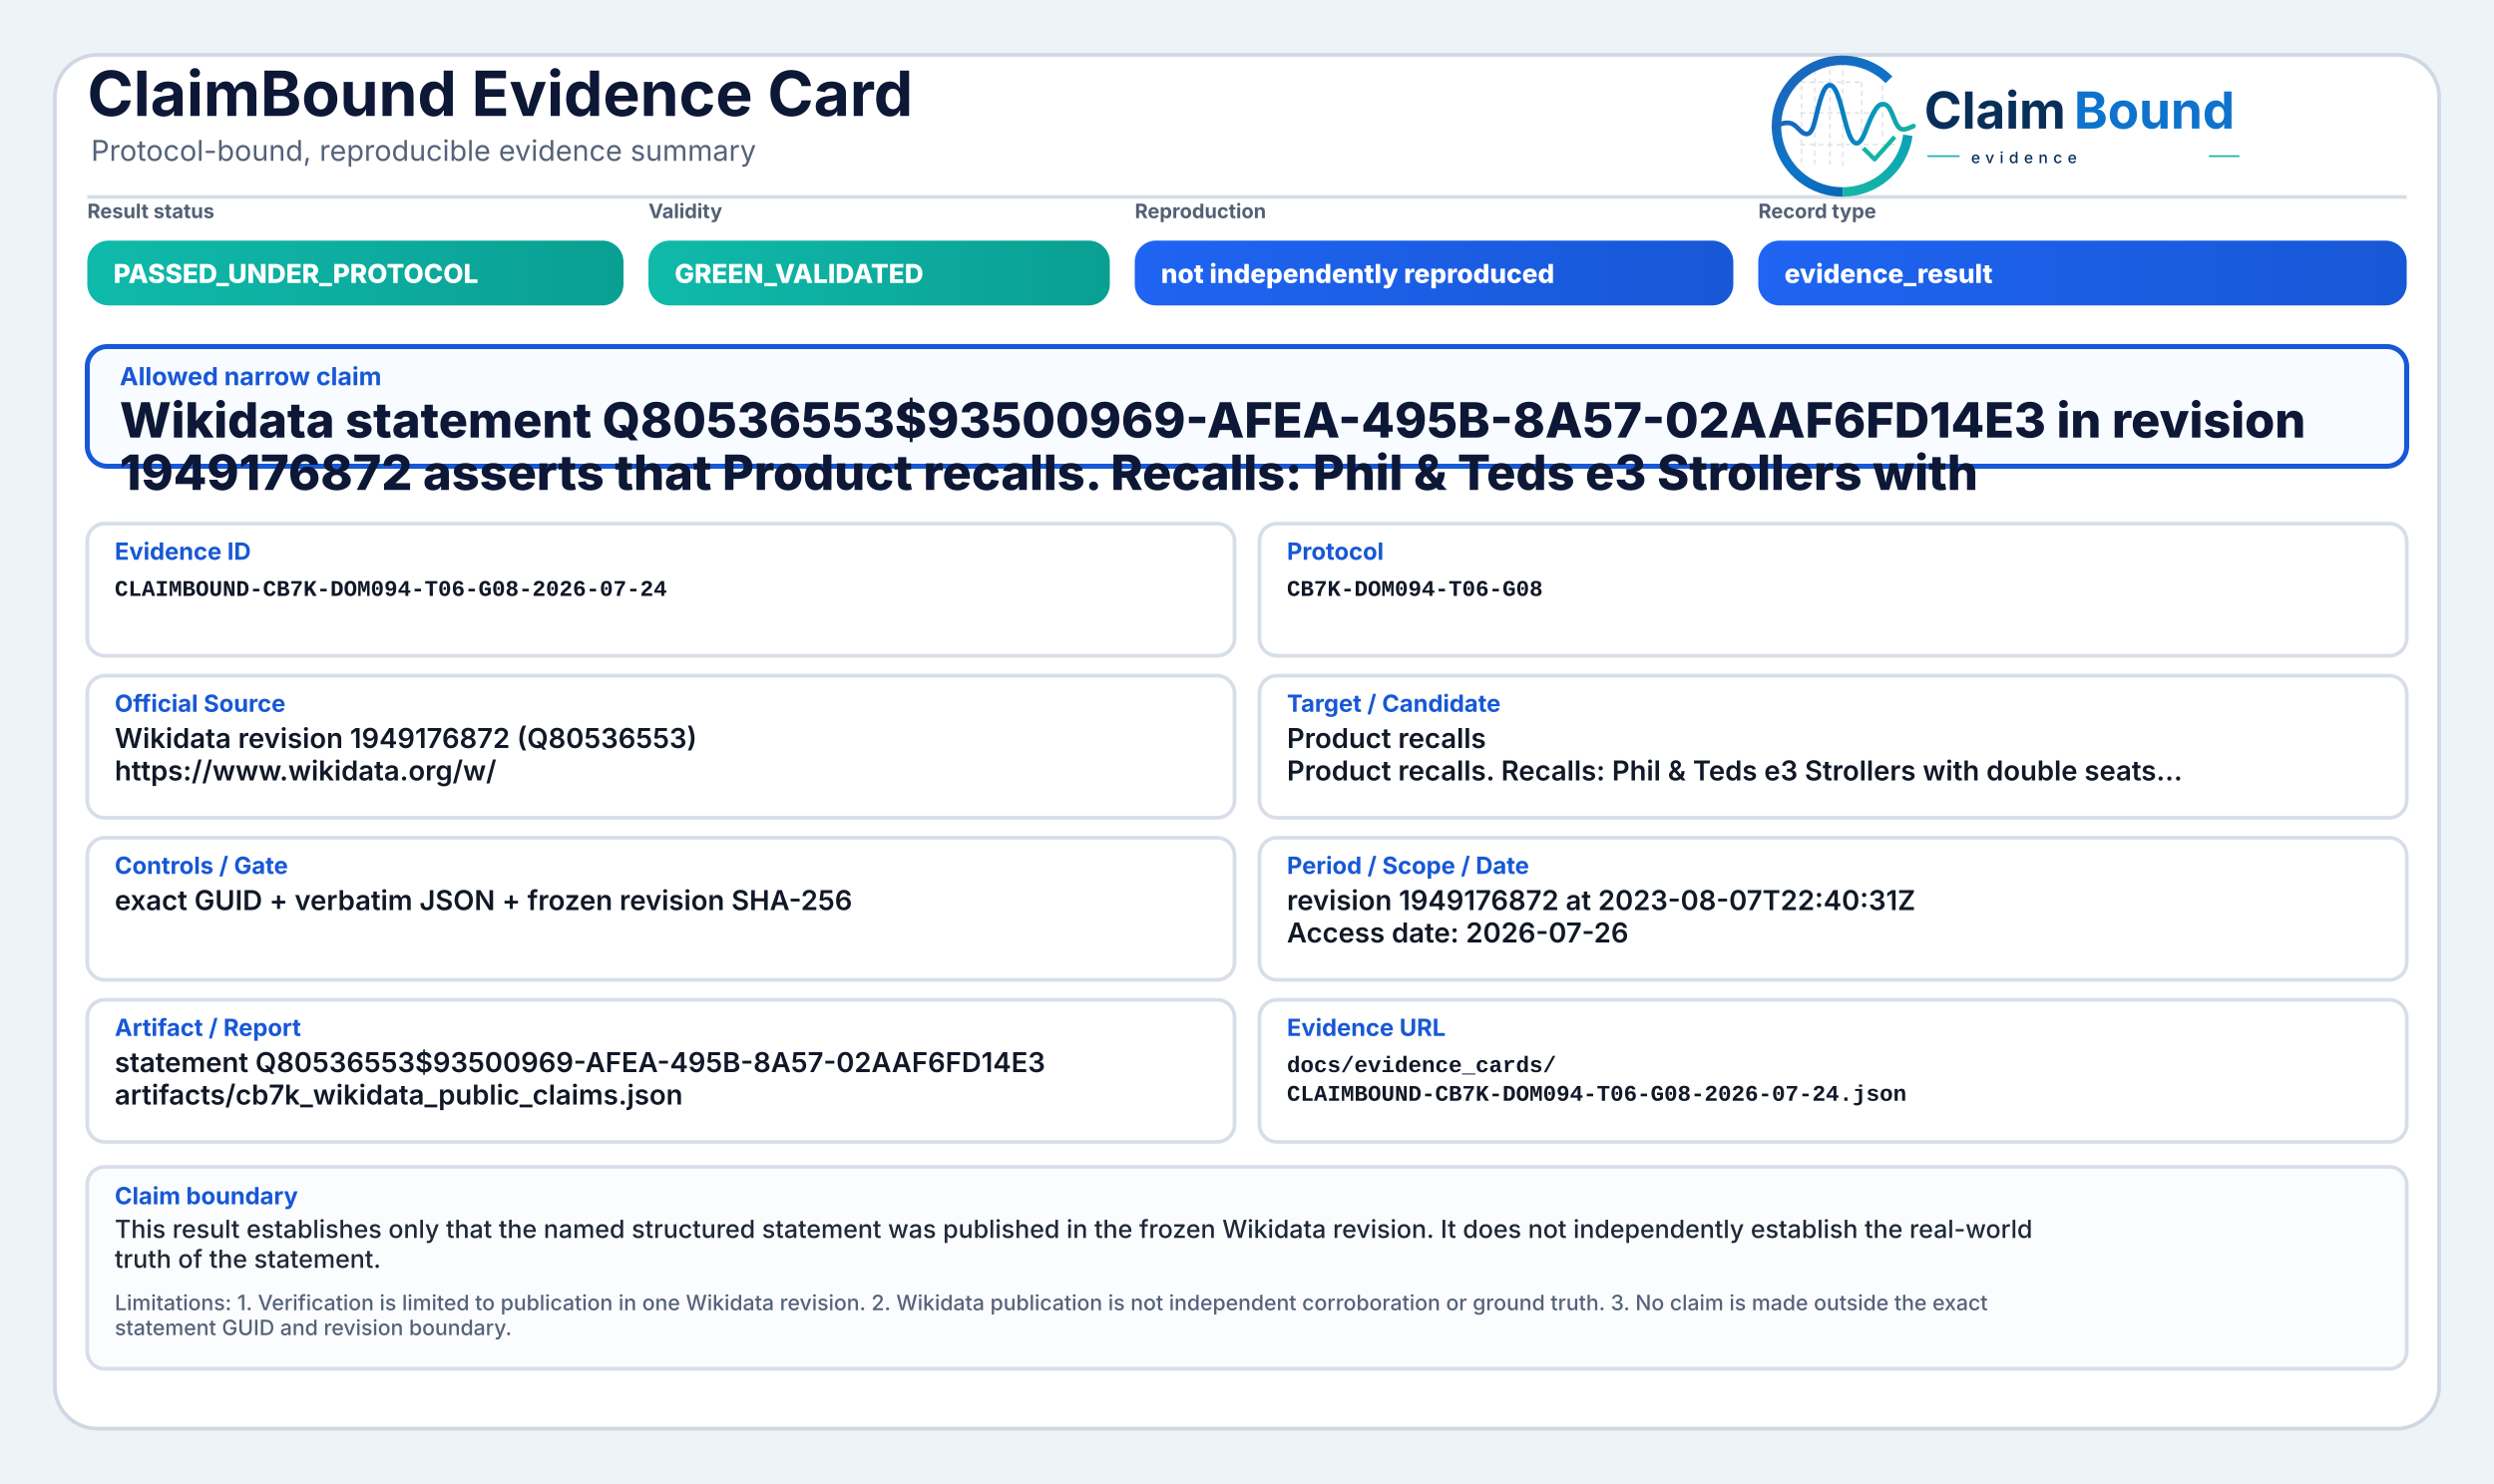
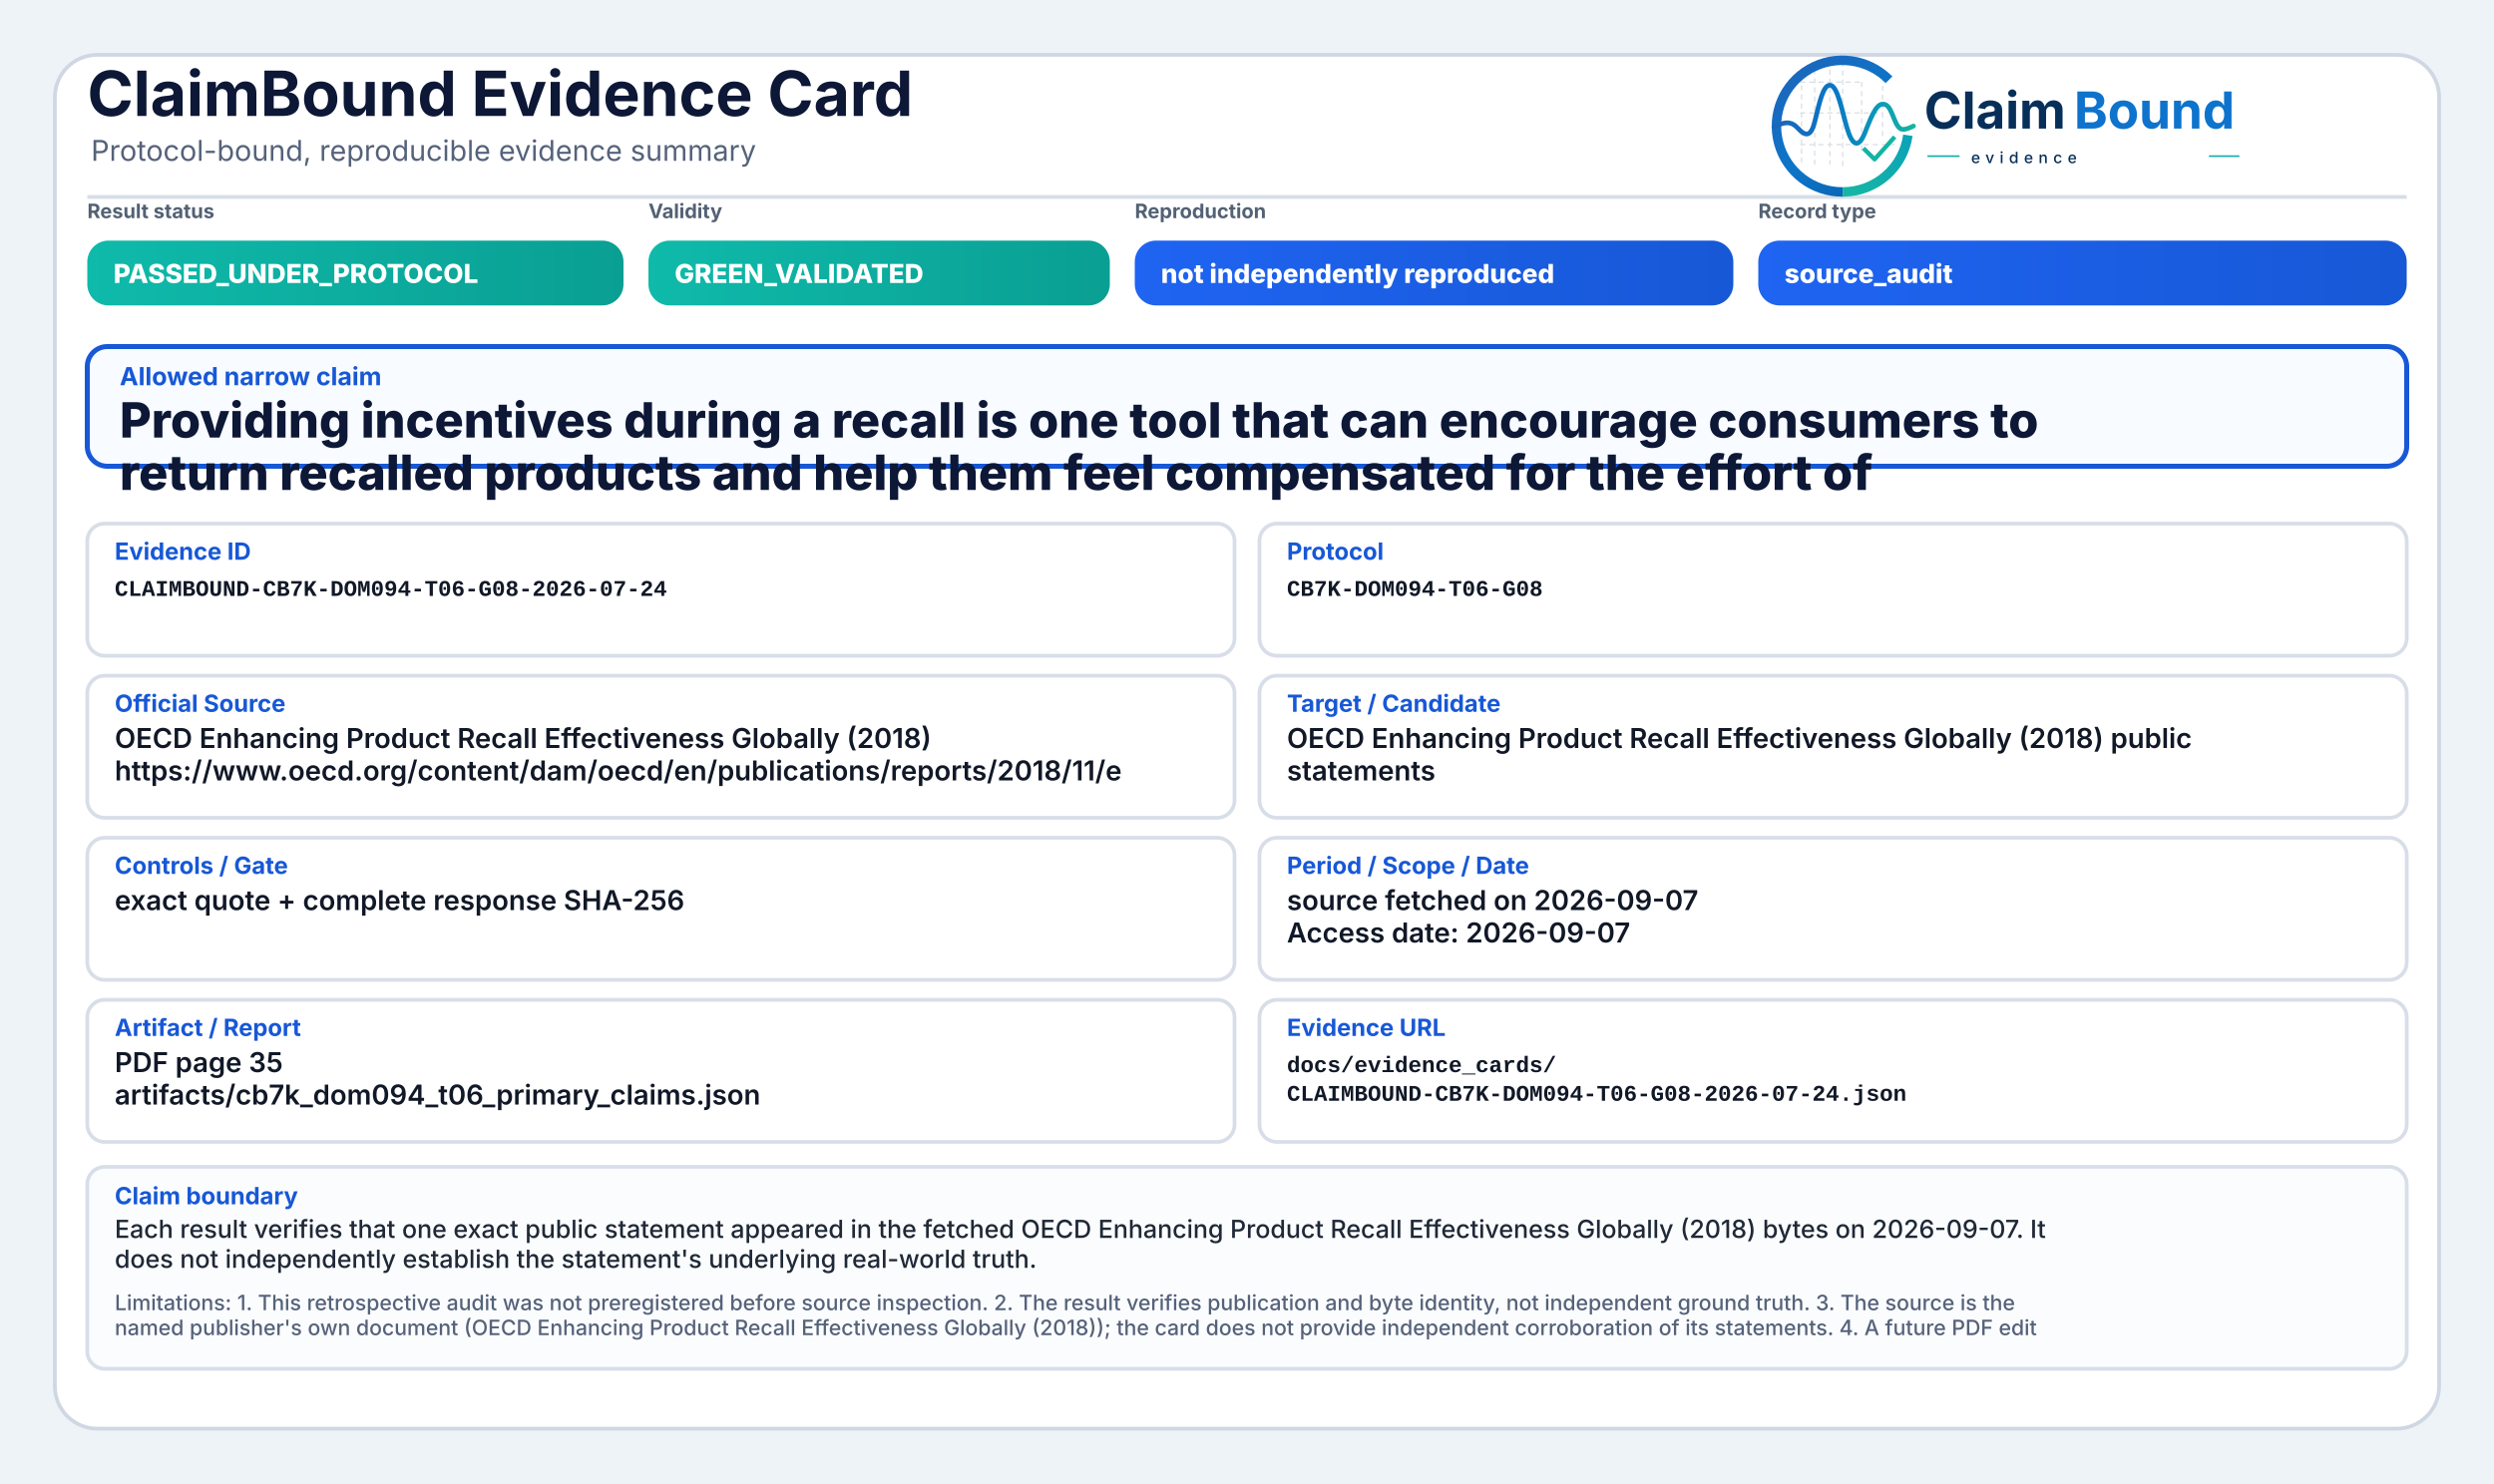
<svg xmlns="http://www.w3.org/2000/svg" width="2000" height="1190" viewBox="0 0 2000 1190" role="img" aria-label="ClaimBound Evidence Card">
  <defs>
    <linearGradient id="greenGrad" x1="0" y1="0" x2="1" y2="0">
      <stop offset="0%" stop-color="#0fbaaa" />
      <stop offset="100%" stop-color="#0a9f93" />
    </linearGradient>
    <linearGradient id="yellowGrad" x1="0" y1="0" x2="1" y2="0">
      <stop offset="0%" stop-color="#fbbf24" />
      <stop offset="100%" stop-color="#d97706" />
    </linearGradient>
    <linearGradient id="amberGrad" x1="0" y1="0" x2="1" y2="0">
      <stop offset="0%" stop-color="#f97316" />
      <stop offset="100%" stop-color="#c2410c" />
    </linearGradient>
    <linearGradient id="redGrad" x1="0" y1="0" x2="1" y2="0">
      <stop offset="0%" stop-color="#ef4444" />
      <stop offset="100%" stop-color="#b91c1c" />
    </linearGradient>
    <linearGradient id="grayGrad" x1="0" y1="0" x2="1" y2="0">
      <stop offset="0%" stop-color="#64748b" />
      <stop offset="100%" stop-color="#475569" />
    </linearGradient>
    <linearGradient id="blueGrad" x1="0" y1="0" x2="1" y2="0">
      <stop offset="0%" stop-color="#1f64f2" />
      <stop offset="100%" stop-color="#1758d6" />
    </linearGradient>
    <linearGradient id="logoRingBlue" x1="73" y1="453" x2="348" y2="793" gradientUnits="userSpaceOnUse">
      <stop offset="0" stop-color="#1E64BA" />
      <stop offset="0.55" stop-color="#0C75C8" />
      <stop offset="1" stop-color="#0A5FAB" />
    </linearGradient>
    <linearGradient id="logoRingTeal" x1="221" y1="792" x2="403" y2="594" gradientUnits="userSpaceOnUse">
      <stop offset="0" stop-color="#18B7A3" />
      <stop offset="1" stop-color="#089EBC" />
    </linearGradient>
    <linearGradient id="logoSignalGradient" x1="61" y1="628" x2="404" y2="628" gradientUnits="userSpaceOnUse">
      <stop offset="0" stop-color="#1E64BA" />
      <stop offset="0.43" stop-color="#0877C4" />
      <stop offset="0.72" stop-color="#0A97BB" />
      <stop offset="1" stop-color="#14B69E" />
    </linearGradient>
  </defs>
  <rect x="0" y="0" width="2000" height="1190" fill="#eef3f8" />
  <rect x="44" y="44" width="1912" height="1102" rx="34" fill="#ffffff" stroke="#cfd7e3" stroke-width="3" />
  <path d="M70 158 H1930" stroke="#d7dde7" stroke-width="3" />
  <text x="70" y="93" font-family="Inter, Segoe UI, Arial, sans-serif" font-size="50" font-weight="750" fill="#0d1736">ClaimBound Evidence Card</text>
  <text x="73" y="129" font-family="Inter, Segoe UI, Arial, sans-serif" font-size="23" font-weight="400" fill="#55627a">Protocol-bound, reproducible evidence summary</text>
  <g aria-label="ClaimBound evidence logo" transform="translate(1415,52) scale(0.33) translate(-40,-478)">
    <g stroke-linecap="butt" stroke-linejoin="round">
      <g stroke="#CBD3DC" stroke-width="3.2" stroke-linecap="round" stroke-dasharray="10 12" opacity="0.72">
        <path d="M130 507V714" />
        <path d="M162 490V719" />
        <path d="M199 491V719" />
        <path d="M230 471V726" />
        <path d="M276 521V690" />
        <path d="M327 508V650" />
        <path d="M128 520H277" />
        <path d="M128 595H327" />
        <path d="M128 672H355" />
      </g>
      <path d="M342.6 514.3A160 160 0 1 0 230 787" fill="none" stroke="url(#logoRingBlue)" stroke-width="23" />
      <path d="M230 787A160 160 0 0 0 388.4 649.3" fill="none" stroke="url(#logoRingTeal)" stroke-width="23" />
      <path d="M63 629.5C87 616.4 104.3 613.6 121.2 632.2C140.7 653.8 153.4 651.6 162.1 616.2C173.8 568.5 182.5 527.5 198.9 527.5C217.5 527.5 228.4 590.6 240.3 630.8C253.4 675.4 268.6 682.8 284.6 641.5C303.5 592.9 315.2 567.6 333.7 574.7C352.6 582 355.7 635.1 376.6 634.9C386.2 634.8 394 630.4 402 626.8" fill="none" stroke="url(#logoSignalGradient)" stroke-width="11.5" stroke-linecap="round" />
      <path d="M284 684.5L307.5 707.7L353 657" fill="none" stroke="#12B4A4" stroke-width="10.5" stroke-linecap="square" />
    </g>
    <text x="428" y="633" font-family="Inter, Segoe UI, Arial, sans-serif" font-size="124" font-weight="750" fill="#082F59" text-rendering="geometricPrecision">Claim</text>
    <text x="792" y="633" font-family="Inter, Segoe UI, Arial, sans-serif" font-size="124" font-weight="750" fill="#0E73CC" text-rendering="geometricPrecision">Bound</text>
    <line x1="436" y1="700" x2="514" y2="700" stroke="#11AFA9" stroke-width="4" />
    <text x="542" y="717" font-family="Inter, Segoe UI, Arial, sans-serif" font-size="38" font-weight="500" letter-spacing="13" fill="#082F59">evidence</text>
    <line x1="1120" y1="700" x2="1194" y2="700" stroke="#11AFA9" stroke-width="4" />
  </g>
  <text x="70" y="175" font-family="Inter, Segoe UI, Arial, sans-serif" font-size="16" font-weight="650" fill="#536174">Result status</text>
  <rect x="70" y="193" width="430" height="52" rx="17" fill="url(#greenGrad)" />
  <text x="91" y="227" font-family="Inter, Segoe UI, Arial, sans-serif" font-size="21" font-weight="800" fill="#ffffff">PASSED_UNDER_PROTOCOL</text>
  <text x="520" y="175" font-family="Inter, Segoe UI, Arial, sans-serif" font-size="16" font-weight="650" fill="#536174">Validity</text>
  <rect x="520" y="193" width="370" height="52" rx="17" fill="url(#greenGrad)" />
  <text x="541" y="227" font-family="Inter, Segoe UI, Arial, sans-serif" font-size="21" font-weight="800" fill="#ffffff">GREEN_VALIDATED</text>
  <text x="910" y="175" font-family="Inter, Segoe UI, Arial, sans-serif" font-size="16" font-weight="650" fill="#536174">Reproduction</text>
  <rect x="910" y="193" width="480" height="52" rx="17" fill="url(#blueGrad)" />
  <text x="931" y="227" font-family="Inter, Segoe UI, Arial, sans-serif" font-size="21" font-weight="800" fill="#ffffff">not independently reproduced</text>
  <text x="1410" y="175" font-family="Inter, Segoe UI, Arial, sans-serif" font-size="16" font-weight="650" fill="#536174">Record type</text>
  <rect x="1410" y="193" width="520" height="52" rx="17" fill="url(#blueGrad)" />
-   <text x="1431" y="227" font-family="Inter, Segoe UI, Arial, sans-serif" font-size="21" font-weight="800" fill="#ffffff">evidence_result</text>
+   <text x="1431" y="227" font-family="Inter, Segoe UI, Arial, sans-serif" font-size="21" font-weight="800" fill="#ffffff">source_audit</text>
  <rect x="70" y="278" width="1860" height="96" rx="16" fill="#f8fbff" stroke="#1758d6" stroke-width="4" />
  <text x="96" y="309" font-family="Inter, Segoe UI, Arial, sans-serif" font-size="20" font-weight="750" fill="#1758d6">Allowed narrow claim</text>
-   <text x="96" y="351" font-family="Inter, Segoe UI, Arial, sans-serif" font-size="39" font-weight="800" fill="#0d1736">Wikidata statement Q80536553$93500969-AFEA-495B-8A57-02AAF6FD14E3 in revision</text>
-   <text x="96" y="393" font-family="Inter, Segoe UI, Arial, sans-serif" font-size="39" font-weight="800" fill="#0d1736">1949176872 asserts that Product recalls. Recalls: Phil &amp; Teds e3 Strollers with</text>
+   <text x="96" y="351" font-family="Inter, Segoe UI, Arial, sans-serif" font-size="39" font-weight="800" fill="#0d1736">Providing incentives during a recall is one tool that can encourage consumers to</text>
+   <text x="96" y="393" font-family="Inter, Segoe UI, Arial, sans-serif" font-size="39" font-weight="800" fill="#0d1736">return recalled products and help them feel compensated for the effort of</text>
  <rect x="70" y="420" width="920" height="106" rx="14" fill="#ffffff" stroke="#d8dee9" stroke-width="3" />
  <text x="92" y="449" font-family="Inter, Segoe UI, Arial, sans-serif" font-size="19" font-weight="750" fill="#1758d6">Evidence ID</text>
  <text x="92" y="478" font-family="SFMono-Regular, Consolas, Liberation Mono, monospace" font-size="18" font-weight="600" fill="#111827">CLAIMBOUND-CB7K-DOM094-T06-G08-2026-07-24</text>
  <rect x="1010" y="420" width="920" height="106" rx="14" fill="#ffffff" stroke="#d8dee9" stroke-width="3" />
  <text x="1032" y="449" font-family="Inter, Segoe UI, Arial, sans-serif" font-size="19" font-weight="750" fill="#1758d6">Protocol</text>
  <text x="1032" y="478" font-family="SFMono-Regular, Consolas, Liberation Mono, monospace" font-size="18" font-weight="600" fill="#111827">CB7K-DOM094-T06-G08</text>
  <rect x="70" y="542" width="920" height="114" rx="14" fill="#ffffff" stroke="#d8dee9" stroke-width="3" />
  <text x="92" y="571" font-family="Inter, Segoe UI, Arial, sans-serif" font-size="19" font-weight="750" fill="#1758d6">Official Source</text>
-   <text x="92" y="600" font-family="Inter, Segoe UI, Arial, sans-serif" font-size="22" font-weight="600" fill="#111827">Wikidata revision 1949176872 (Q80536553)</text>
-   <text x="92" y="626" font-family="Inter, Segoe UI, Arial, sans-serif" font-size="22" font-weight="600" fill="#111827">https://www.wikidata.org/w/</text>
+   <text x="92" y="600" font-family="Inter, Segoe UI, Arial, sans-serif" font-size="22" font-weight="600" fill="#111827">OECD Enhancing Product Recall Effectiveness Globally (2018)</text>
+   <text x="92" y="626" font-family="Inter, Segoe UI, Arial, sans-serif" font-size="22" font-weight="600" fill="#111827">https://www.oecd.org/content/dam/oecd/en/publications/reports/2018/11/e</text>
  <rect x="1010" y="542" width="920" height="114" rx="14" fill="#ffffff" stroke="#d8dee9" stroke-width="3" />
  <text x="1032" y="571" font-family="Inter, Segoe UI, Arial, sans-serif" font-size="19" font-weight="750" fill="#1758d6">Target / Candidate</text>
-   <text x="1032" y="600" font-family="Inter, Segoe UI, Arial, sans-serif" font-size="22" font-weight="600" fill="#111827">Product recalls</text>
-   <text x="1032" y="626" font-family="Inter, Segoe UI, Arial, sans-serif" font-size="22" font-weight="600" fill="#111827">Product recalls. Recalls: Phil &amp; Teds e3 Strollers with double seats...</text>
+   <text x="1032" y="600" font-family="Inter, Segoe UI, Arial, sans-serif" font-size="22" font-weight="600" fill="#111827">OECD Enhancing Product Recall Effectiveness Globally (2018) public</text>
+   <text x="1032" y="626" font-family="Inter, Segoe UI, Arial, sans-serif" font-size="22" font-weight="600" fill="#111827">statements</text>
  <rect x="70" y="672" width="920" height="114" rx="14" fill="#ffffff" stroke="#d8dee9" stroke-width="3" />
  <text x="92" y="701" font-family="Inter, Segoe UI, Arial, sans-serif" font-size="19" font-weight="750" fill="#1758d6">Controls / Gate</text>
-   <text x="92" y="730" font-family="Inter, Segoe UI, Arial, sans-serif" font-size="22" font-weight="600" fill="#111827">exact GUID + verbatim JSON + frozen revision SHA-256</text>
+   <text x="92" y="730" font-family="Inter, Segoe UI, Arial, sans-serif" font-size="22" font-weight="600" fill="#111827">exact quote + complete response SHA-256</text>
  <rect x="1010" y="672" width="920" height="114" rx="14" fill="#ffffff" stroke="#d8dee9" stroke-width="3" />
  <text x="1032" y="701" font-family="Inter, Segoe UI, Arial, sans-serif" font-size="19" font-weight="750" fill="#1758d6">Period / Scope / Date</text>
-   <text x="1032" y="730" font-family="Inter, Segoe UI, Arial, sans-serif" font-size="22" font-weight="600" fill="#111827">revision 1949176872 at 2023-08-07T22:40:31Z</text>
-   <text x="1032" y="756" font-family="Inter, Segoe UI, Arial, sans-serif" font-size="22" font-weight="600" fill="#111827">Access date: 2026-07-26</text>
+   <text x="1032" y="730" font-family="Inter, Segoe UI, Arial, sans-serif" font-size="22" font-weight="600" fill="#111827">source fetched on 2026-09-07</text>
+   <text x="1032" y="756" font-family="Inter, Segoe UI, Arial, sans-serif" font-size="22" font-weight="600" fill="#111827">Access date: 2026-09-07</text>
  <rect x="70" y="802" width="920" height="114" rx="14" fill="#ffffff" stroke="#d8dee9" stroke-width="3" />
  <text x="92" y="831" font-family="Inter, Segoe UI, Arial, sans-serif" font-size="19" font-weight="750" fill="#1758d6">Artifact / Report</text>
-   <text x="92" y="860" font-family="Inter, Segoe UI, Arial, sans-serif" font-size="22" font-weight="600" fill="#111827">statement Q80536553$93500969-AFEA-495B-8A57-02AAF6FD14E3</text>
-   <text x="92" y="886" font-family="Inter, Segoe UI, Arial, sans-serif" font-size="22" font-weight="600" fill="#111827">artifacts/cb7k_wikidata_public_claims.json</text>
+   <text x="92" y="860" font-family="Inter, Segoe UI, Arial, sans-serif" font-size="22" font-weight="600" fill="#111827">PDF page 35</text>
+   <text x="92" y="886" font-family="Inter, Segoe UI, Arial, sans-serif" font-size="22" font-weight="600" fill="#111827">artifacts/cb7k_dom094_t06_primary_claims.json</text>
  <rect x="1010" y="802" width="920" height="114" rx="14" fill="#ffffff" stroke="#d8dee9" stroke-width="3" />
  <text x="1032" y="831" font-family="Inter, Segoe UI, Arial, sans-serif" font-size="19" font-weight="750" fill="#1758d6">Evidence URL</text>
  <text x="1032" y="860" font-family="SFMono-Regular, Consolas, Liberation Mono, monospace" font-size="18" font-weight="600" fill="#111827">docs/evidence_cards/</text>
  <text x="1032" y="883" font-family="SFMono-Regular, Consolas, Liberation Mono, monospace" font-size="18" font-weight="600" fill="#111827">CLAIMBOUND-CB7K-DOM094-T06-G08-2026-07-24.json</text>
  <rect x="70" y="936" width="1860" height="162" rx="14" fill="#fbfcfe" stroke="#d8dee9" stroke-width="3" />
  <text x="92" y="966" font-family="Inter, Segoe UI, Arial, sans-serif" font-size="19" font-weight="750" fill="#1758d6">Claim boundary</text>
-   <text x="92" y="993" font-family="Inter, Segoe UI, Arial, sans-serif" font-size="20" font-weight="500" fill="#1f2937">This result establishes only that the named structured statement was published in the frozen Wikidata revision. It does not independently establish the real-world</text>
-   <text x="92" y="1017" font-family="Inter, Segoe UI, Arial, sans-serif" font-size="20" font-weight="500" fill="#1f2937">truth of the statement.</text>
-   <text x="92" y="1051" font-family="Inter, Segoe UI, Arial, sans-serif" font-size="17" font-weight="500" fill="#55627a">Limitations: 1. Verification is limited to publication in one Wikidata revision. 2. Wikidata publication is not independent corroboration or ground truth. 3. No claim is made outside the exact</text>
-   <text x="92" y="1071" font-family="Inter, Segoe UI, Arial, sans-serif" font-size="17" font-weight="500" fill="#55627a">statement GUID and revision boundary.</text>
+   <text x="92" y="993" font-family="Inter, Segoe UI, Arial, sans-serif" font-size="20" font-weight="500" fill="#1f2937">Each result verifies that one exact public statement appeared in the fetched OECD Enhancing Product Recall Effectiveness Globally (2018) bytes on 2026-09-07. It</text>
+   <text x="92" y="1017" font-family="Inter, Segoe UI, Arial, sans-serif" font-size="20" font-weight="500" fill="#1f2937">does not independently establish the statement's underlying real-world truth.</text>
+   <text x="92" y="1051" font-family="Inter, Segoe UI, Arial, sans-serif" font-size="17" font-weight="500" fill="#55627a">Limitations: 1. This retrospective audit was not preregistered before source inspection. 2. The result verifies publication and byte identity, not independent ground truth. 3. The source is the</text>
+   <text x="92" y="1071" font-family="Inter, Segoe UI, Arial, sans-serif" font-size="17" font-weight="500" fill="#55627a">named publisher's own document (OECD Enhancing Product Recall Effectiveness Globally (2018)); the card does not provide independent corroboration of its statements. 4. A future PDF edit</text>
</svg>
